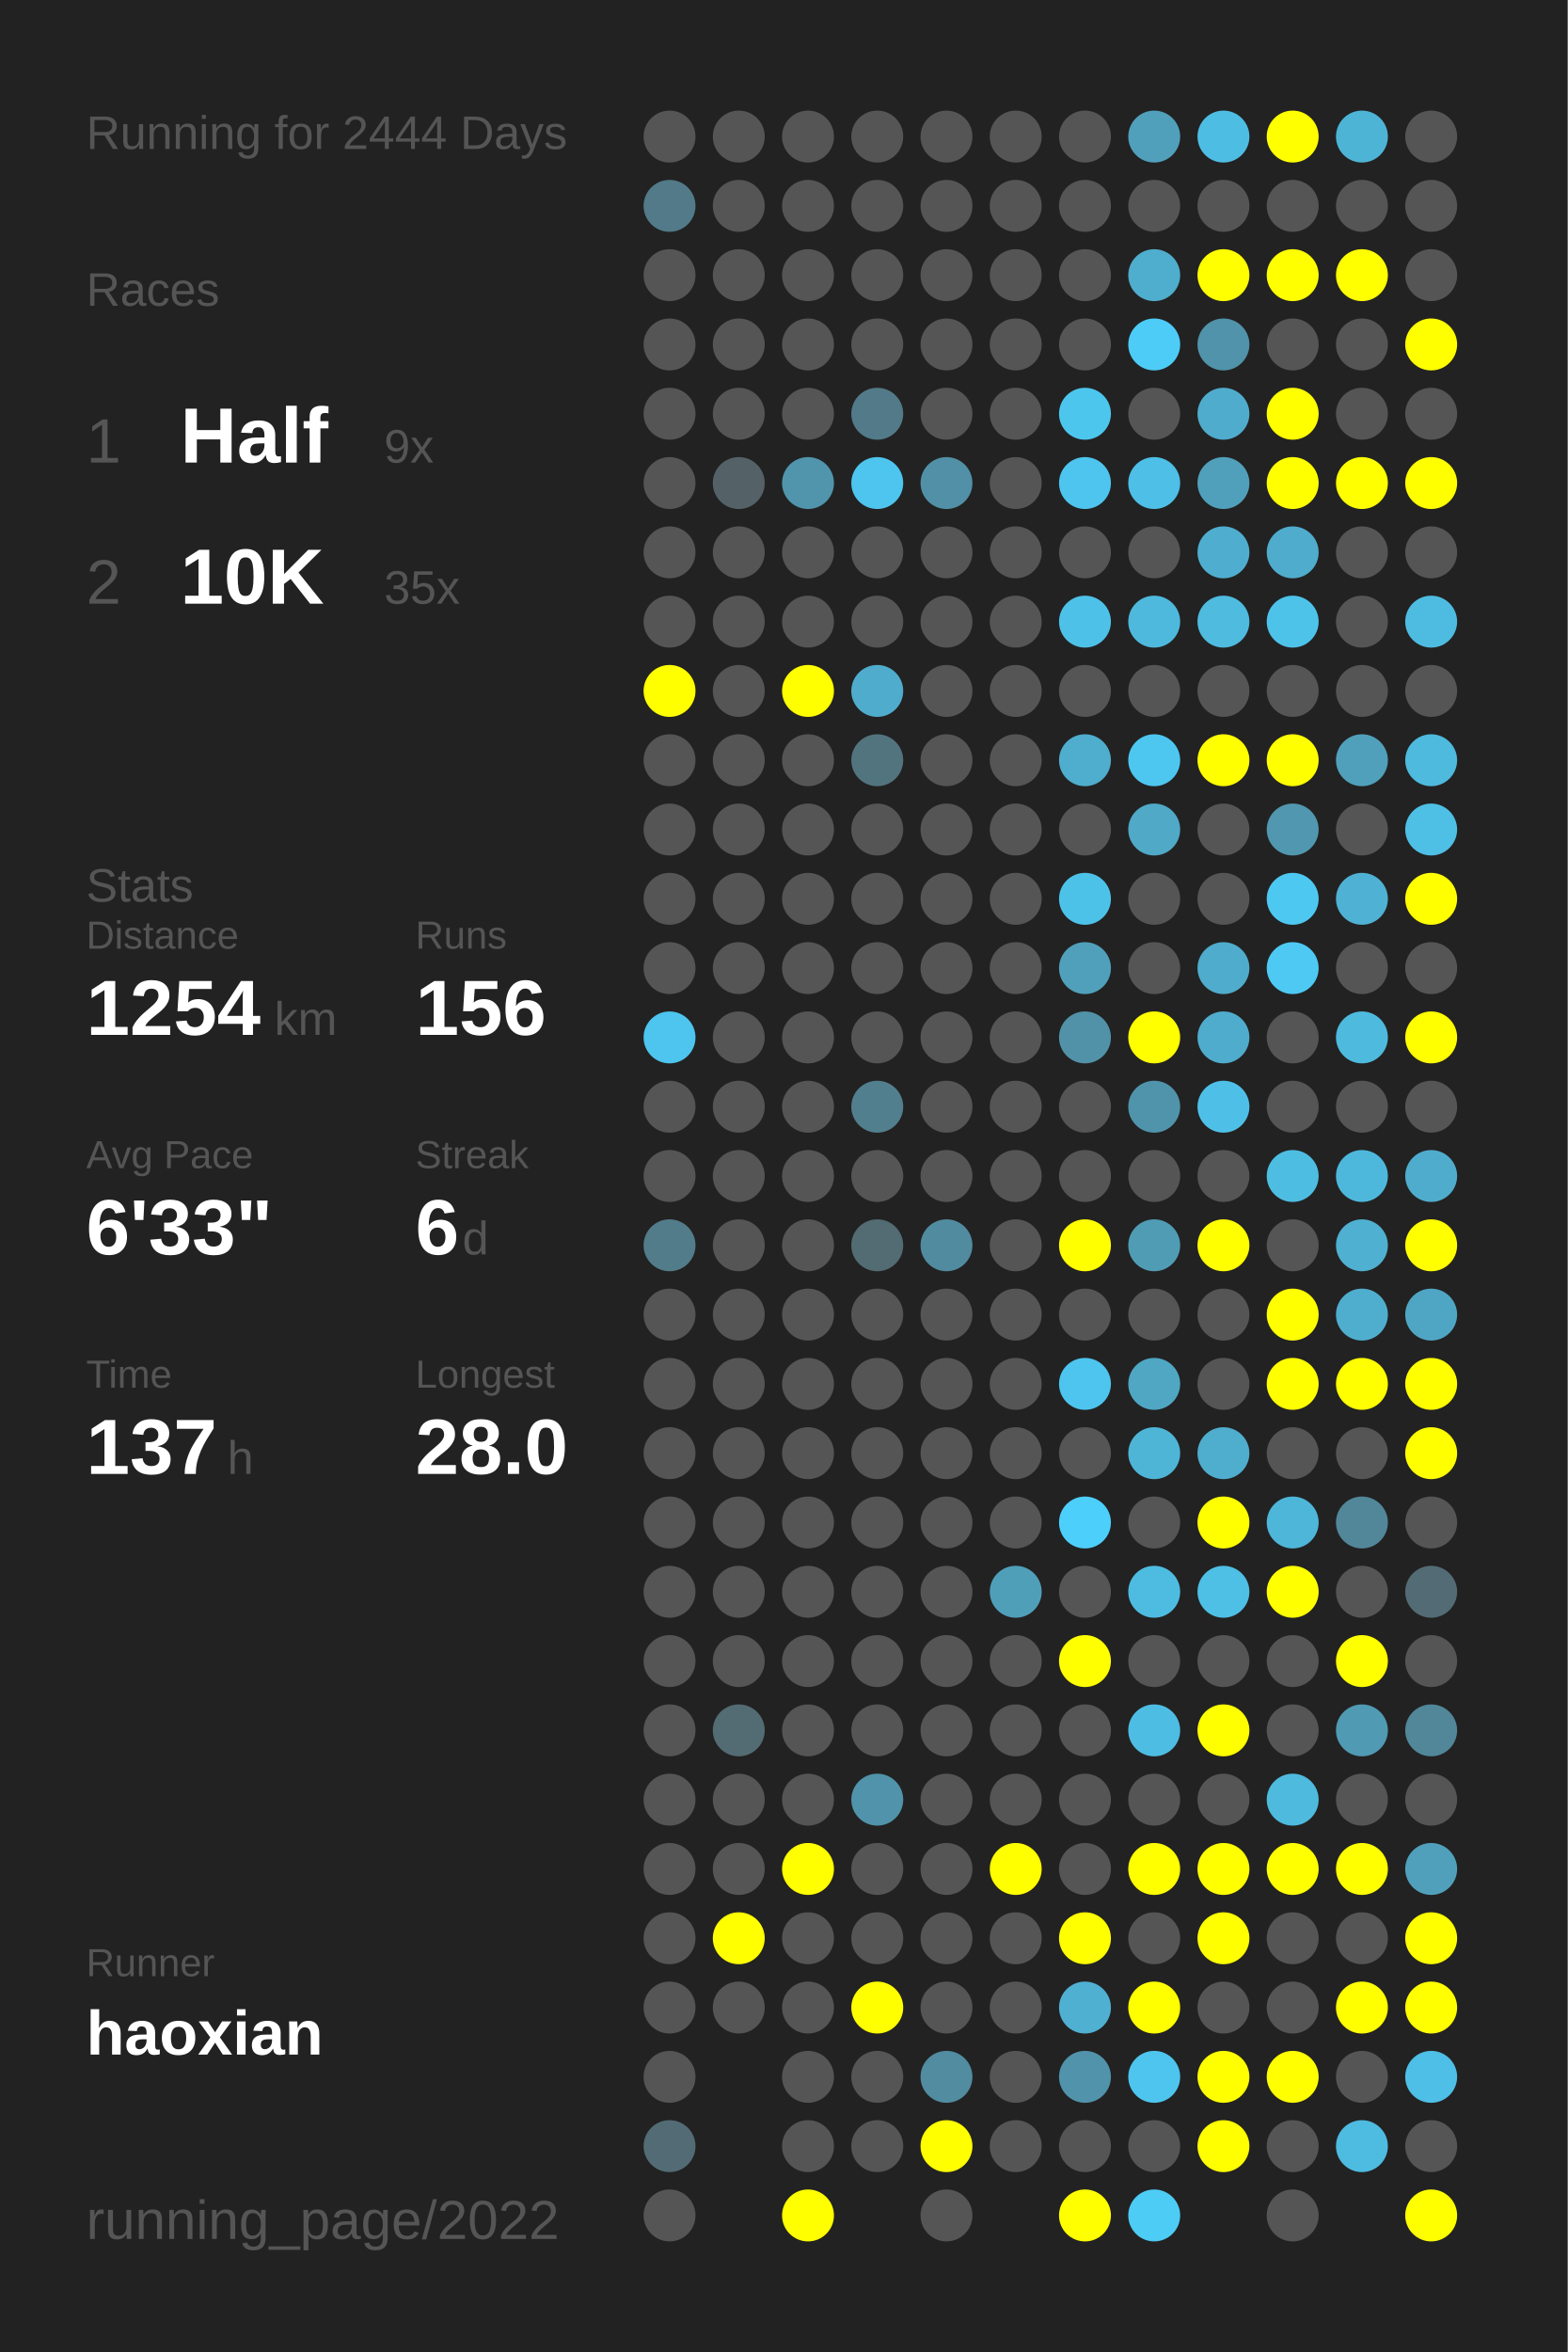
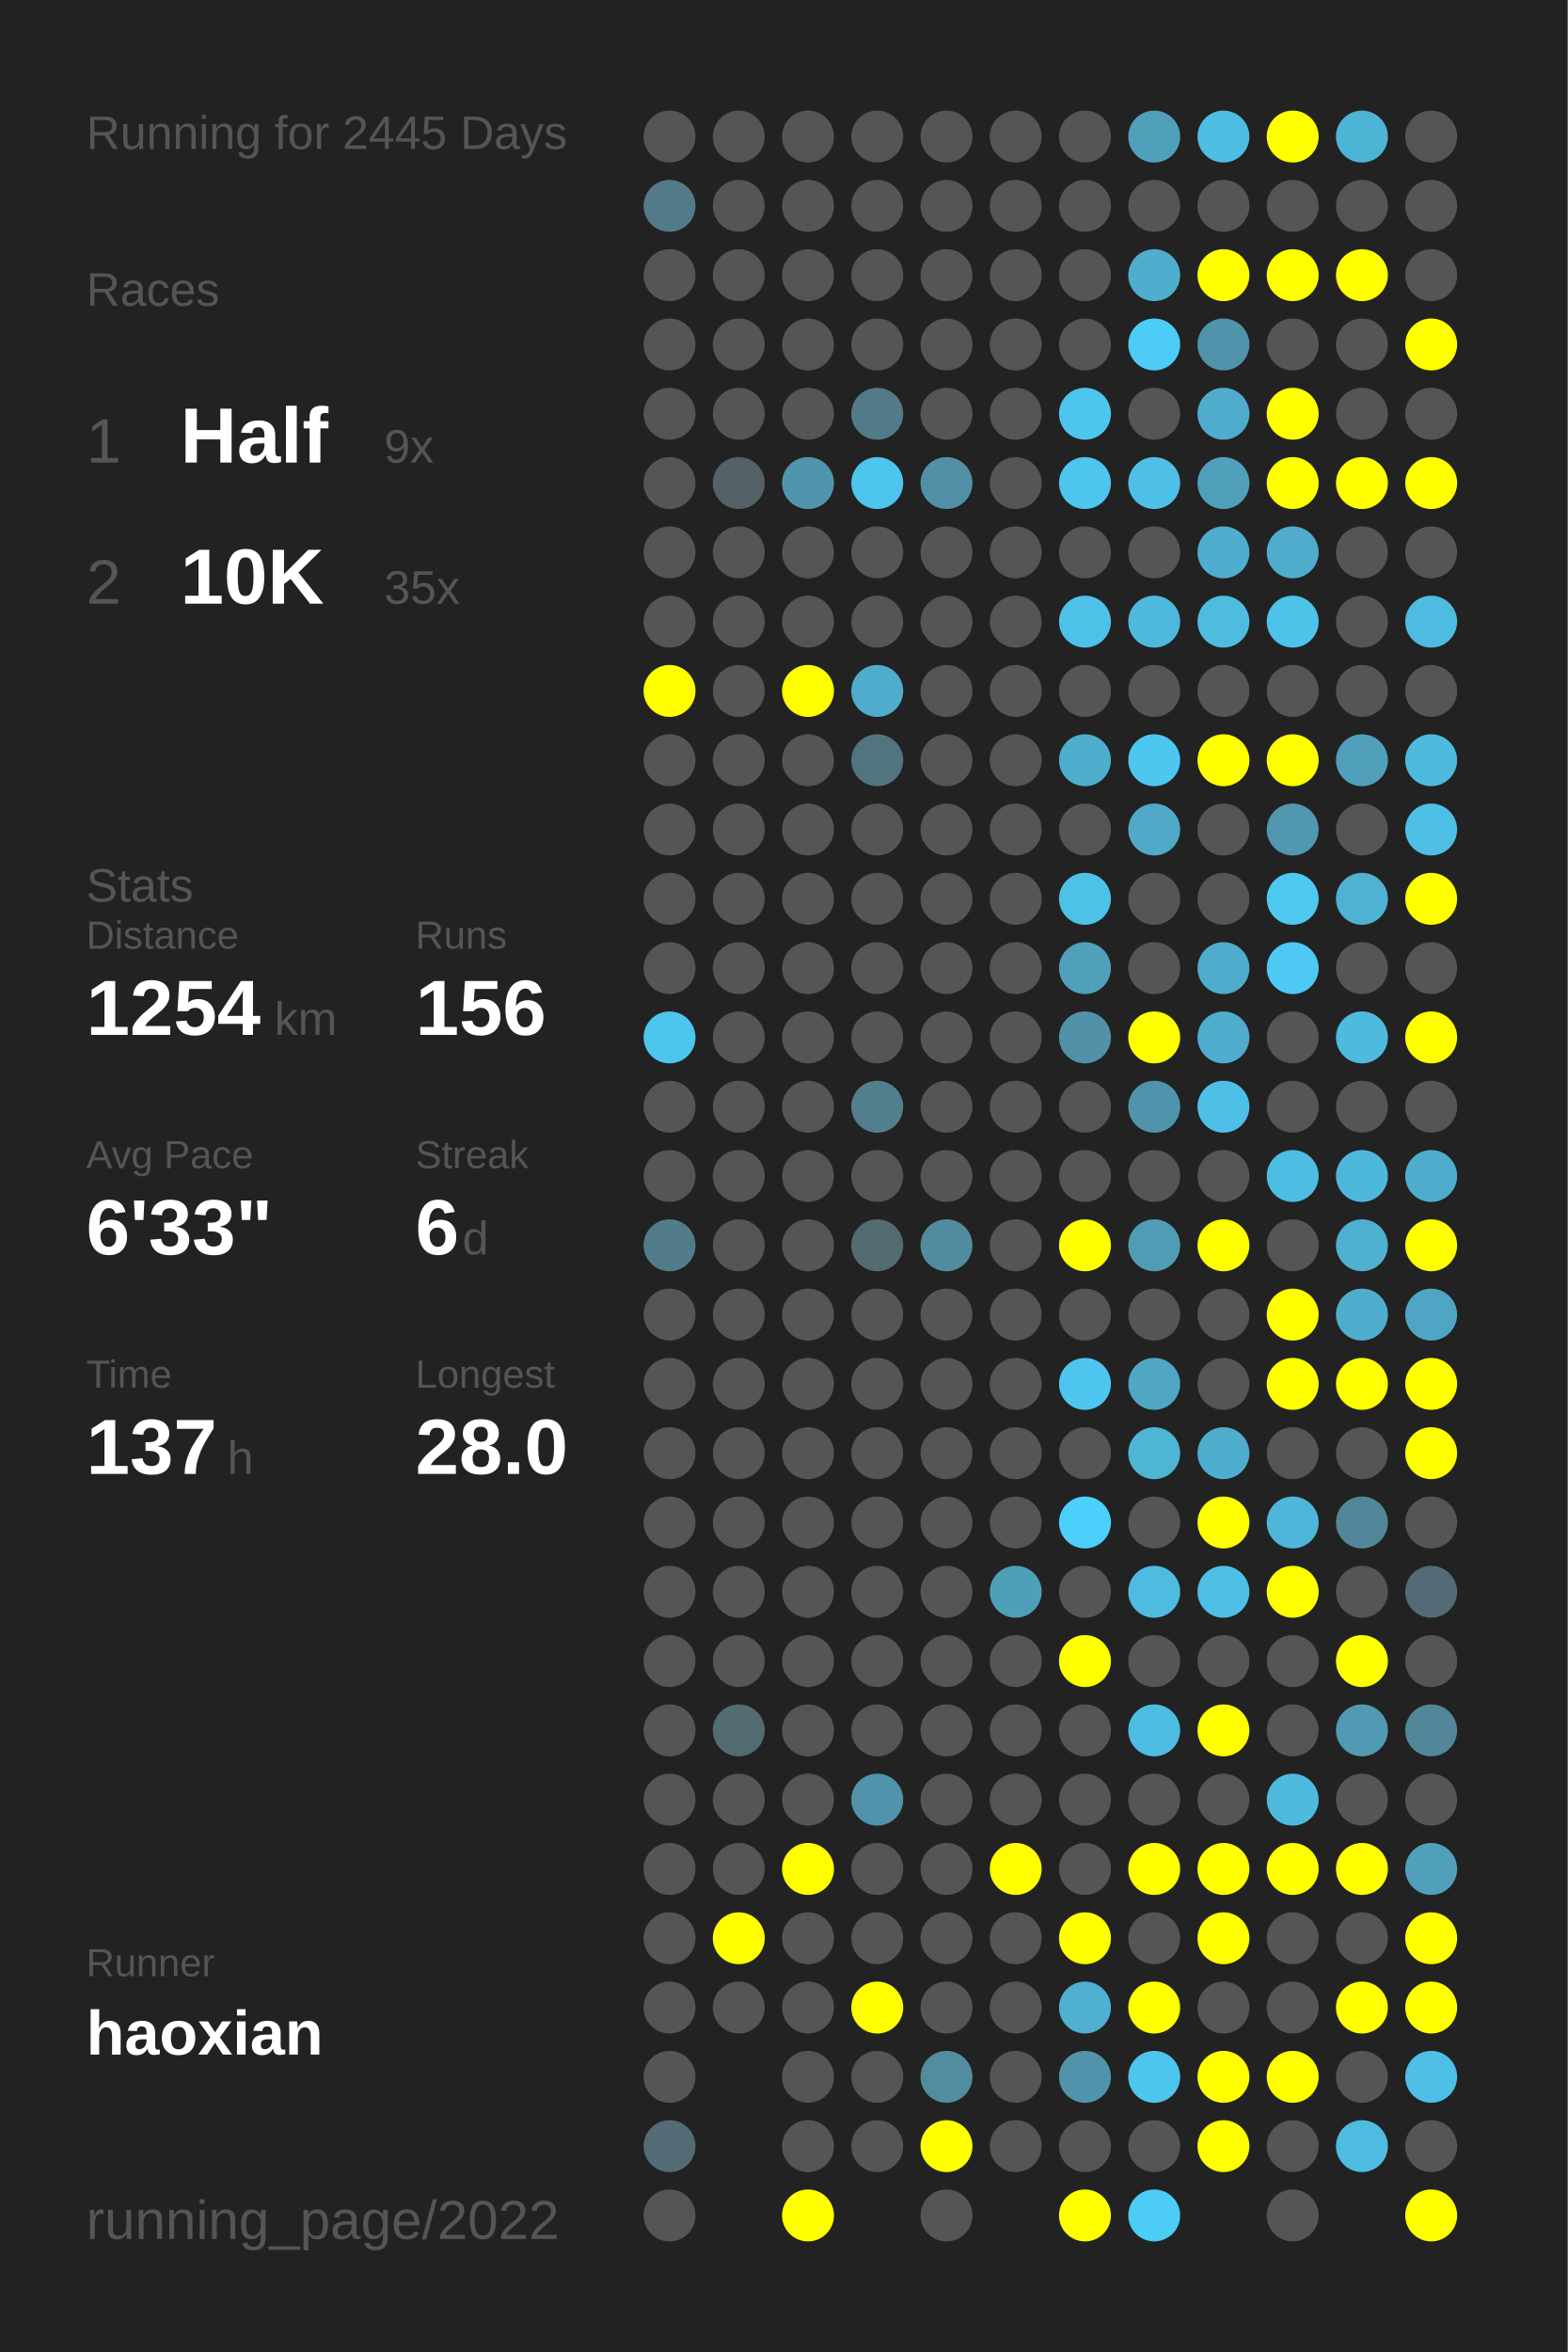
<svg xmlns="http://www.w3.org/2000/svg" baseProfile="full" height="300mm" version="1.1" viewBox="0,0,200,300" width="200mm">
  <defs />
  <rect fill="#222222" height="300" width="200" x="0" y="0" />
-   <text fill="#555555" style="font-size:6px; font-family:Arial;" x="11" y="19">Running for 2444 Days</text>
+   <text fill="#555555" style="font-size:6px; font-family:Arial;" x="11" y="19">Running for 2445 Days</text>
  <text fill="#555555" style="font-size:6px; font-family:Arial;" x="11" y="39">Races</text>
  <text fill="#555555" style="font-size:8px; font-family:Arial;" x="11" y="59">1</text>
  <text fill="#FFFFFF" style="font-size:10px; font-family:Arial; font-weight:bold;" x="23" y="59">Half</text>
  <text fill="#555555" style="font-size:6px; font-family:Arial;" x="49" y="59">9x</text>
  <text fill="#555555" style="font-size:8px; font-family:Arial;" x="11" y="77">2</text>
  <text fill="#FFFFFF" style="font-size:10px; font-family:Arial; font-weight:bold;" x="23" y="77">10K</text>
  <text fill="#555555" style="font-size:6px; font-family:Arial;" x="49" y="77">35x</text>
  <text fill="#555555" style="font-size:6px; font-family:Arial;" x="11" y="115">Stats</text>
  <text fill="#555555" style="font-size:5px; font-family:Arial;" x="11" y="121">Distance</text>
  <text fill="#FFFFFF" style="font-size:10px; font-family:Arial; font-weight:bold;" x="11" y="132">1254</text>
  <text fill="#555555" style="font-size:6px; font-family:Arial;" x="35" y="132">km</text>
  <text fill="#555555" style="font-size:5px; font-family:Arial;" x="53" y="121">Runs</text>
  <text fill="#FFFFFF" style="font-size:10px; font-family:Arial; font-weight:bold;" x="53" y="132">156</text>
  <text fill="#555555" style="font-size:5px; font-family:Arial;" x="11" y="149">Avg Pace</text>
  <text fill="#FFFFFF" style="font-size:10px; font-family:Arial; font-weight:bold;" x="11" y="160">6'33"</text>
  <text fill="#555555" style="font-size:5px; font-family:Arial;" x="53" y="149">Streak</text>
  <text fill="#FFFFFF" style="font-size:10px; font-family:Arial; font-weight:bold;" x="53" y="160">6</text>
  <text fill="#555555" style="font-size:6px; font-family:Arial;" x="59" y="160">d</text>
  <text fill="#555555" style="font-size:5px; font-family:Arial;" x="11" y="177">Time</text>
  <text fill="#FFFFFF" style="font-size:10px; font-family:Arial; font-weight:bold;" x="11" y="188">137</text>
  <text fill="#555555" style="font-size:6px; font-family:Arial;" x="29" y="188">h</text>
  <text fill="#555555" style="font-size:5px; font-family:Arial;" x="53" y="177">Longest</text>
  <text fill="#FFFFFF" style="font-size:10px; font-family:Arial; font-weight:bold;" x="53" y="188">28.0</text>
  <text fill="#555555" style="font-size:5px; font-family:Arial;" x="11" y="252.065">Runner</text>
  <text fill="#FFFFFF" style="font-size:8px; font-family:Arial; font-weight:bold;" x="11" y="262.065">haoxian</text>
  <text fill="#555555" style="font-size:7px; font-family:Arial;" x="11" y="285.581">running_page/2022</text>
  <circle cx="85.417" cy="17.419" fill="#555555" r="3.312" />
  <circle cx="85.417" cy="26.258" fill="#527a88" r="3.312" />
  <circle cx="85.417" cy="35.097" fill="#555555" r="3.312" />
  <circle cx="85.417" cy="43.935" fill="#555555" r="3.312" />
  <circle cx="85.417" cy="52.774" fill="#555555" r="3.312" />
  <circle cx="85.417" cy="61.613" fill="#555555" r="3.312" />
  <circle cx="85.417" cy="70.452" fill="#555555" r="3.312" />
  <circle cx="85.417" cy="79.29" fill="#555555" r="3.312" />
  <circle cx="85.417" cy="88.129" fill="#FFFF00" r="3.312" />
  <circle cx="85.417" cy="96.968" fill="#555555" r="3.312" />
  <circle cx="85.417" cy="105.806" fill="#555555" r="3.312" />
  <circle cx="85.417" cy="114.645" fill="#555555" r="3.312" />
  <circle cx="85.417" cy="123.484" fill="#555555" r="3.312" />
  <circle cx="85.417" cy="132.323" fill="#4dc5ee" r="3.312" />
  <circle cx="85.417" cy="141.161" fill="#555555" r="3.312" />
  <circle cx="85.417" cy="150" fill="#555555" r="3.312" />
  <circle cx="85.417" cy="158.839" fill="#527c8a" r="3.312" />
  <circle cx="85.417" cy="167.677" fill="#555555" r="3.312" />
  <circle cx="85.417" cy="176.516" fill="#555555" r="3.312" />
  <circle cx="85.417" cy="185.355" fill="#555555" r="3.312" />
  <circle cx="85.417" cy="194.194" fill="#555555" r="3.312" />
  <circle cx="85.417" cy="203.032" fill="#555555" r="3.312" />
  <circle cx="85.417" cy="211.871" fill="#555555" r="3.312" />
  <circle cx="85.417" cy="220.71" fill="#555555" r="3.312" />
  <circle cx="85.417" cy="229.548" fill="#555555" r="3.312" />
  <circle cx="85.417" cy="238.387" fill="#555555" r="3.312" />
  <circle cx="85.417" cy="247.226" fill="#555555" r="3.312" />
  <circle cx="85.417" cy="256.065" fill="#555555" r="3.312" />
  <circle cx="85.417" cy="264.903" fill="#555555" r="3.312" />
  <circle cx="85.417" cy="273.742" fill="#536b74" r="3.312" />
  <circle cx="85.417" cy="282.581" fill="#555555" r="3.312" />
  <circle cx="94.25" cy="17.419" fill="#555555" r="3.312" />
  <circle cx="94.25" cy="26.258" fill="#555555" r="3.312" />
  <circle cx="94.25" cy="35.097" fill="#555555" r="3.312" />
  <circle cx="94.25" cy="43.935" fill="#555555" r="3.312" />
  <circle cx="94.25" cy="52.774" fill="#555555" r="3.312" />
  <circle cx="94.25" cy="61.613" fill="#546267" r="3.312" />
  <circle cx="94.25" cy="70.452" fill="#555555" r="3.312" />
  <circle cx="94.25" cy="79.29" fill="#555555" r="3.312" />
  <circle cx="94.25" cy="88.129" fill="#555555" r="3.312" />
  <circle cx="94.25" cy="96.968" fill="#555555" r="3.312" />
  <circle cx="94.25" cy="105.806" fill="#555555" r="3.312" />
  <circle cx="94.25" cy="114.645" fill="#555555" r="3.312" />
  <circle cx="94.25" cy="123.484" fill="#555555" r="3.312" />
  <circle cx="94.25" cy="132.323" fill="#555555" r="3.312" />
  <circle cx="94.25" cy="141.161" fill="#555555" r="3.312" />
  <circle cx="94.25" cy="150" fill="#555555" r="3.312" />
  <circle cx="94.25" cy="158.839" fill="#555555" r="3.312" />
  <circle cx="94.25" cy="167.677" fill="#555555" r="3.312" />
  <circle cx="94.25" cy="176.516" fill="#555555" r="3.312" />
  <circle cx="94.25" cy="185.355" fill="#555555" r="3.312" />
  <circle cx="94.25" cy="194.194" fill="#555555" r="3.312" />
  <circle cx="94.25" cy="203.032" fill="#555555" r="3.312" />
  <circle cx="94.25" cy="211.871" fill="#555555" r="3.312" />
  <circle cx="94.25" cy="220.71" fill="#536b73" r="3.312" />
  <circle cx="94.25" cy="229.548" fill="#555555" r="3.312" />
  <circle cx="94.25" cy="238.387" fill="#555555" r="3.312" />
  <circle cx="94.25" cy="247.226" fill="#FFFF00" r="3.312" />
  <circle cx="94.25" cy="256.065" fill="#555555" r="3.312" />
  <circle cx="103.083" cy="17.419" fill="#555555" r="3.312" />
  <circle cx="103.083" cy="26.258" fill="#555555" r="3.312" />
  <circle cx="103.083" cy="35.097" fill="#555555" r="3.312" />
  <circle cx="103.083" cy="43.935" fill="#555555" r="3.312" />
  <circle cx="103.083" cy="52.774" fill="#555555" r="3.312" />
  <circle cx="103.083" cy="61.613" fill="#5095ac" r="3.312" />
  <circle cx="103.083" cy="70.452" fill="#555555" r="3.312" />
  <circle cx="103.083" cy="79.29" fill="#555555" r="3.312" />
  <circle cx="103.083" cy="88.129" fill="#FFFF00" r="3.312" />
  <circle cx="103.083" cy="96.968" fill="#555555" r="3.312" />
  <circle cx="103.083" cy="105.806" fill="#555555" r="3.312" />
  <circle cx="103.083" cy="114.645" fill="#555555" r="3.312" />
  <circle cx="103.083" cy="123.484" fill="#555555" r="3.312" />
  <circle cx="103.083" cy="132.323" fill="#555555" r="3.312" />
  <circle cx="103.083" cy="141.161" fill="#555555" r="3.312" />
  <circle cx="103.083" cy="150" fill="#555555" r="3.312" />
  <circle cx="103.083" cy="158.839" fill="#555555" r="3.312" />
  <circle cx="103.083" cy="167.677" fill="#555555" r="3.312" />
  <circle cx="103.083" cy="176.516" fill="#555555" r="3.312" />
  <circle cx="103.083" cy="185.355" fill="#555555" r="3.312" />
  <circle cx="103.083" cy="194.194" fill="#555555" r="3.312" />
  <circle cx="103.083" cy="203.032" fill="#555555" r="3.312" />
  <circle cx="103.083" cy="211.871" fill="#555555" r="3.312" />
  <circle cx="103.083" cy="220.71" fill="#555555" r="3.312" />
  <circle cx="103.083" cy="229.548" fill="#555555" r="3.312" />
  <circle cx="103.083" cy="238.387" fill="#FFFF00" r="3.312" />
  <circle cx="103.083" cy="247.226" fill="#555555" r="3.312" />
  <circle cx="103.083" cy="256.065" fill="#555555" r="3.312" />
  <circle cx="103.083" cy="264.903" fill="#555555" r="3.312" />
  <circle cx="103.083" cy="273.742" fill="#555555" r="3.312" />
  <circle cx="103.083" cy="282.581" fill="#FFFF00" r="3.312" />
  <circle cx="111.917" cy="17.419" fill="#555555" r="3.312" />
  <circle cx="111.917" cy="26.258" fill="#555555" r="3.312" />
  <circle cx="111.917" cy="35.097" fill="#555555" r="3.312" />
  <circle cx="111.917" cy="43.935" fill="#555555" r="3.312" />
  <circle cx="111.917" cy="52.774" fill="#527a88" r="3.312" />
  <circle cx="111.917" cy="61.613" fill="#4dc5ee" r="3.312" />
  <circle cx="111.917" cy="70.452" fill="#555555" r="3.312" />
  <circle cx="111.917" cy="79.29" fill="#555555" r="3.312" />
  <circle cx="111.917" cy="88.129" fill="#4faccc" r="3.312" />
  <circle cx="111.917" cy="96.968" fill="#52747f" r="3.312" />
  <circle cx="111.917" cy="105.806" fill="#555555" r="3.312" />
  <circle cx="111.917" cy="114.645" fill="#555555" r="3.312" />
  <circle cx="111.917" cy="123.484" fill="#555555" r="3.312" />
  <circle cx="111.917" cy="132.323" fill="#555555" r="3.312" />
  <circle cx="111.917" cy="141.161" fill="#527f8e" r="3.312" />
  <circle cx="111.917" cy="150" fill="#555555" r="3.312" />
  <circle cx="111.917" cy="158.839" fill="#536b72" r="3.312" />
  <circle cx="111.917" cy="167.677" fill="#555555" r="3.312" />
  <circle cx="111.917" cy="176.516" fill="#555555" r="3.312" />
  <circle cx="111.917" cy="185.355" fill="#555555" r="3.312" />
  <circle cx="111.917" cy="194.194" fill="#555555" r="3.312" />
  <circle cx="111.917" cy="203.032" fill="#555555" r="3.312" />
  <circle cx="111.917" cy="211.871" fill="#555555" r="3.312" />
  <circle cx="111.917" cy="220.71" fill="#555555" r="3.312" />
  <circle cx="111.917" cy="229.548" fill="#5093aa" r="3.312" />
  <circle cx="111.917" cy="238.387" fill="#555555" r="3.312" />
  <circle cx="111.917" cy="247.226" fill="#555555" r="3.312" />
  <circle cx="111.917" cy="256.065" fill="#FFFF00" r="3.312" />
  <circle cx="111.917" cy="264.903" fill="#555555" r="3.312" />
  <circle cx="111.917" cy="273.742" fill="#555555" r="3.312" />
  <circle cx="120.75" cy="17.419" fill="#555555" r="3.312" />
  <circle cx="120.75" cy="26.258" fill="#555555" r="3.312" />
  <circle cx="120.75" cy="35.097" fill="#555555" r="3.312" />
  <circle cx="120.75" cy="43.935" fill="#555555" r="3.312" />
  <circle cx="120.75" cy="52.774" fill="#555555" r="3.312" />
  <circle cx="120.75" cy="61.613" fill="#5190a6" r="3.312" />
  <circle cx="120.75" cy="70.452" fill="#555555" r="3.312" />
  <circle cx="120.75" cy="79.29" fill="#555555" r="3.312" />
  <circle cx="120.75" cy="88.129" fill="#555555" r="3.312" />
  <circle cx="120.75" cy="96.968" fill="#555555" r="3.312" />
  <circle cx="120.75" cy="105.806" fill="#555555" r="3.312" />
  <circle cx="120.75" cy="114.645" fill="#555555" r="3.312" />
  <circle cx="120.75" cy="123.484" fill="#555555" r="3.312" />
  <circle cx="120.75" cy="132.323" fill="#555555" r="3.312" />
  <circle cx="120.75" cy="141.161" fill="#555555" r="3.312" />
  <circle cx="120.75" cy="150" fill="#555555" r="3.312" />
  <circle cx="120.75" cy="158.839" fill="#518b9f" r="3.312" />
  <circle cx="120.75" cy="167.677" fill="#555555" r="3.312" />
  <circle cx="120.75" cy="176.516" fill="#555555" r="3.312" />
  <circle cx="120.75" cy="185.355" fill="#555555" r="3.312" />
  <circle cx="120.75" cy="194.194" fill="#555555" r="3.312" />
  <circle cx="120.75" cy="203.032" fill="#555555" r="3.312" />
  <circle cx="120.75" cy="211.871" fill="#555555" r="3.312" />
  <circle cx="120.75" cy="220.71" fill="#555555" r="3.312" />
  <circle cx="120.75" cy="229.548" fill="#555555" r="3.312" />
  <circle cx="120.75" cy="238.387" fill="#555555" r="3.312" />
  <circle cx="120.75" cy="247.226" fill="#555555" r="3.312" />
  <circle cx="120.75" cy="256.065" fill="#555555" r="3.312" />
  <circle cx="120.75" cy="264.903" fill="#518ca0" r="3.312" />
  <circle cx="120.75" cy="273.742" fill="#FFFF00" r="3.312" />
  <circle cx="120.75" cy="282.581" fill="#555555" r="3.312" />
  <circle cx="129.583" cy="17.419" fill="#555555" r="3.312" />
  <circle cx="129.583" cy="26.258" fill="#555555" r="3.312" />
  <circle cx="129.583" cy="35.097" fill="#555555" r="3.312" />
  <circle cx="129.583" cy="43.935" fill="#555555" r="3.312" />
  <circle cx="129.583" cy="52.774" fill="#555555" r="3.312" />
  <circle cx="129.583" cy="61.613" fill="#555555" r="3.312" />
  <circle cx="129.583" cy="70.452" fill="#555555" r="3.312" />
  <circle cx="129.583" cy="79.29" fill="#555555" r="3.312" />
  <circle cx="129.583" cy="88.129" fill="#555555" r="3.312" />
  <circle cx="129.583" cy="96.968" fill="#555555" r="3.312" />
  <circle cx="129.583" cy="105.806" fill="#555555" r="3.312" />
  <circle cx="129.583" cy="114.645" fill="#555555" r="3.312" />
  <circle cx="129.583" cy="123.484" fill="#555555" r="3.312" />
  <circle cx="129.583" cy="132.323" fill="#555555" r="3.312" />
  <circle cx="129.583" cy="141.161" fill="#555555" r="3.312" />
  <circle cx="129.583" cy="150" fill="#555555" r="3.312" />
  <circle cx="129.583" cy="158.839" fill="#555555" r="3.312" />
  <circle cx="129.583" cy="167.677" fill="#555555" r="3.312" />
  <circle cx="129.583" cy="176.516" fill="#555555" r="3.312" />
  <circle cx="129.583" cy="185.355" fill="#555555" r="3.312" />
  <circle cx="129.583" cy="194.194" fill="#555555" r="3.312" />
  <circle cx="129.583" cy="203.032" fill="#509fb9" r="3.312" />
  <circle cx="129.583" cy="211.871" fill="#555555" r="3.312" />
  <circle cx="129.583" cy="220.71" fill="#555555" r="3.312" />
  <circle cx="129.583" cy="229.548" fill="#555555" r="3.312" />
  <circle cx="129.583" cy="238.387" fill="#FFFF00" r="3.312" />
  <circle cx="129.583" cy="247.226" fill="#555555" r="3.312" />
  <circle cx="129.583" cy="256.065" fill="#555555" r="3.312" />
  <circle cx="129.583" cy="264.903" fill="#555555" r="3.312" />
  <circle cx="129.583" cy="273.742" fill="#555555" r="3.312" />
  <circle cx="138.417" cy="17.419" fill="#555555" r="3.312" />
  <circle cx="138.417" cy="26.258" fill="#555555" r="3.312" />
  <circle cx="138.417" cy="35.097" fill="#555555" r="3.312" />
  <circle cx="138.417" cy="43.935" fill="#555555" r="3.312" />
  <circle cx="138.417" cy="52.774" fill="#4dc6ee" r="3.312" />
  <circle cx="138.417" cy="61.613" fill="#4dc5ee" r="3.312" />
  <circle cx="138.417" cy="70.452" fill="#555555" r="3.312" />
  <circle cx="138.417" cy="79.29" fill="#4ec1e8" r="3.312" />
  <circle cx="138.417" cy="88.129" fill="#555555" r="3.312" />
  <circle cx="138.417" cy="96.968" fill="#4fadcd" r="3.312" />
  <circle cx="138.417" cy="105.806" fill="#555555" r="3.312" />
  <circle cx="138.417" cy="114.645" fill="#4dc2e9" r="3.312" />
  <circle cx="138.417" cy="123.484" fill="#50a0bb" r="3.312" />
  <circle cx="138.417" cy="132.323" fill="#5192a8" r="3.312" />
  <circle cx="138.417" cy="141.161" fill="#555555" r="3.312" />
  <circle cx="138.417" cy="150" fill="#555555" r="3.312" />
  <circle cx="138.417" cy="158.839" fill="#FFFF00" r="3.312" />
  <circle cx="138.417" cy="167.677" fill="#555555" r="3.312" />
  <circle cx="138.417" cy="176.516" fill="#4dc5ee" r="3.312" />
  <circle cx="138.417" cy="185.355" fill="#555555" r="3.312" />
  <circle cx="138.417" cy="194.194" fill="#4dcffc" r="3.312" />
  <circle cx="138.417" cy="203.032" fill="#555555" r="3.312" />
  <circle cx="138.417" cy="211.871" fill="#FFFF00" r="3.312" />
  <circle cx="138.417" cy="220.71" fill="#555555" r="3.312" />
  <circle cx="138.417" cy="229.548" fill="#555555" r="3.312" />
  <circle cx="138.417" cy="238.387" fill="#555555" r="3.312" />
  <circle cx="138.417" cy="247.226" fill="#FFFF00" r="3.312" />
  <circle cx="138.417" cy="256.065" fill="#4fb0d1" r="3.312" />
  <circle cx="138.417" cy="264.903" fill="#5093aa" r="3.312" />
  <circle cx="138.417" cy="273.742" fill="#555555" r="3.312" />
  <circle cx="138.417" cy="282.581" fill="#FFFF00" r="3.312" />
  <circle cx="147.25" cy="17.419" fill="#50a0bb" r="3.312" />
  <circle cx="147.25" cy="26.258" fill="#555555" r="3.312" />
  <circle cx="147.25" cy="35.097" fill="#4fadcd" r="3.312" />
  <circle cx="147.25" cy="43.935" fill="#4dccf7" r="3.312" />
  <circle cx="147.25" cy="52.774" fill="#555555" r="3.312" />
  <circle cx="147.25" cy="61.613" fill="#4ebfe6" r="3.312" />
  <circle cx="147.25" cy="70.452" fill="#555555" r="3.312" />
  <circle cx="147.25" cy="79.29" fill="#4eb9dd" r="3.312" />
  <circle cx="147.25" cy="88.129" fill="#555555" r="3.312" />
  <circle cx="147.25" cy="96.968" fill="#4dc7f0" r="3.312" />
  <circle cx="147.25" cy="105.806" fill="#4fa9c7" r="3.312" />
  <circle cx="147.25" cy="114.645" fill="#555555" r="3.312" />
  <circle cx="147.25" cy="123.484" fill="#555555" r="3.312" />
  <circle cx="147.25" cy="132.323" fill="#FFFF00" r="3.312" />
  <circle cx="147.25" cy="141.161" fill="#5094ab" r="3.312" />
  <circle cx="147.25" cy="150" fill="#555555" r="3.312" />
  <circle cx="147.25" cy="158.839" fill="#509cb5" r="3.312" />
  <circle cx="147.25" cy="167.677" fill="#555555" r="3.312" />
  <circle cx="147.25" cy="176.516" fill="#4fa7c4" r="3.312" />
  <circle cx="147.25" cy="185.355" fill="#4eb5d7" r="3.312" />
  <circle cx="147.25" cy="194.194" fill="#555555" r="3.312" />
  <circle cx="147.25" cy="203.032" fill="#4ebce1" r="3.312" />
  <circle cx="147.25" cy="211.871" fill="#555555" r="3.312" />
  <circle cx="147.25" cy="220.71" fill="#4ebde3" r="3.312" />
  <circle cx="147.25" cy="229.548" fill="#555555" r="3.312" />
  <circle cx="147.25" cy="238.387" fill="#FFFF00" r="3.312" />
  <circle cx="147.25" cy="247.226" fill="#555555" r="3.312" />
  <circle cx="147.25" cy="256.065" fill="#FFFF00" r="3.312" />
  <circle cx="147.25" cy="264.903" fill="#4dc5ee" r="3.312" />
  <circle cx="147.25" cy="273.742" fill="#555555" r="3.312" />
  <circle cx="147.25" cy="282.581" fill="#4dccf6" r="3.312" />
  <circle cx="156.083" cy="17.419" fill="#4ebde3" r="3.312" />
  <circle cx="156.083" cy="26.258" fill="#555555" r="3.312" />
  <circle cx="156.083" cy="35.097" fill="#FFFF00" r="3.312" />
  <circle cx="156.083" cy="43.935" fill="#5093aa" r="3.312" />
  <circle cx="156.083" cy="52.774" fill="#4faccc" r="3.312" />
  <circle cx="156.083" cy="61.613" fill="#50a0bb" r="3.312" />
  <circle cx="156.083" cy="70.452" fill="#4faecf" r="3.312" />
  <circle cx="156.083" cy="79.29" fill="#4ebbdf" r="3.312" />
  <circle cx="156.083" cy="88.129" fill="#555555" r="3.312" />
  <circle cx="156.083" cy="96.968" fill="#FFFF00" r="3.312" />
  <circle cx="156.083" cy="105.806" fill="#555555" r="3.312" />
  <circle cx="156.083" cy="114.645" fill="#555555" r="3.312" />
  <circle cx="156.083" cy="123.484" fill="#4faccc" r="3.312" />
  <circle cx="156.083" cy="132.323" fill="#4faccc" r="3.312" />
  <circle cx="156.083" cy="141.161" fill="#4ec0e7" r="3.312" />
  <circle cx="156.083" cy="150" fill="#555555" r="3.312" />
  <circle cx="156.083" cy="158.839" fill="#FFFF00" r="3.312" />
  <circle cx="156.083" cy="167.677" fill="#555555" r="3.312" />
  <circle cx="156.083" cy="176.516" fill="#555555" r="3.312" />
  <circle cx="156.083" cy="185.355" fill="#4fadcd" r="3.312" />
  <circle cx="156.083" cy="194.194" fill="#FFFF00" r="3.312" />
  <circle cx="156.083" cy="203.032" fill="#4ebfe5" r="3.312" />
  <circle cx="156.083" cy="211.871" fill="#555555" r="3.312" />
  <circle cx="156.083" cy="220.71" fill="#FFFF00" r="3.312" />
  <circle cx="156.083" cy="229.548" fill="#555555" r="3.312" />
  <circle cx="156.083" cy="238.387" fill="#FFFF00" r="3.312" />
  <circle cx="156.083" cy="247.226" fill="#FFFF00" r="3.312" />
  <circle cx="156.083" cy="256.065" fill="#555555" r="3.312" />
  <circle cx="156.083" cy="264.903" fill="#FFFF00" r="3.312" />
  <circle cx="156.083" cy="273.742" fill="#FFFF00" r="3.312" />
  <circle cx="164.917" cy="17.419" fill="#FFFF00" r="3.312" />
  <circle cx="164.917" cy="26.258" fill="#555555" r="3.312" />
  <circle cx="164.917" cy="35.097" fill="#FFFF00" r="3.312" />
  <circle cx="164.917" cy="43.935" fill="#555555" r="3.312" />
  <circle cx="164.917" cy="52.774" fill="#FFFF00" r="3.312" />
  <circle cx="164.917" cy="61.613" fill="#FFFF00" r="3.312" />
  <circle cx="164.917" cy="70.452" fill="#4faccc" r="3.312" />
  <circle cx="164.917" cy="79.29" fill="#4dc3ea" r="3.312" />
  <circle cx="164.917" cy="88.129" fill="#555555" r="3.312" />
  <circle cx="164.917" cy="96.968" fill="#FFFF00" r="3.312" />
  <circle cx="164.917" cy="105.806" fill="#5097af" r="3.312" />
  <circle cx="164.917" cy="114.645" fill="#4dc8f1" r="3.312" />
  <circle cx="164.917" cy="123.484" fill="#4dc9f3" r="3.312" />
  <circle cx="164.917" cy="132.323" fill="#555555" r="3.312" />
  <circle cx="164.917" cy="141.161" fill="#555555" r="3.312" />
  <circle cx="164.917" cy="150" fill="#4ebde2" r="3.312" />
  <circle cx="164.917" cy="158.839" fill="#555555" r="3.312" />
  <circle cx="164.917" cy="167.677" fill="#FFFF00" r="3.312" />
  <circle cx="164.917" cy="176.516" fill="#FFFF00" r="3.312" />
  <circle cx="164.917" cy="185.355" fill="#555555" r="3.312" />
  <circle cx="164.917" cy="194.194" fill="#4eb6d9" r="3.312" />
  <circle cx="164.917" cy="203.032" fill="#FFFF00" r="3.312" />
  <circle cx="164.917" cy="211.871" fill="#555555" r="3.312" />
  <circle cx="164.917" cy="220.71" fill="#555555" r="3.312" />
  <circle cx="164.917" cy="229.548" fill="#4ebade" r="3.312" />
  <circle cx="164.917" cy="238.387" fill="#FFFF00" r="3.312" />
  <circle cx="164.917" cy="247.226" fill="#555555" r="3.312" />
  <circle cx="164.917" cy="256.065" fill="#555555" r="3.312" />
  <circle cx="164.917" cy="264.903" fill="#FFFF00" r="3.312" />
  <circle cx="164.917" cy="273.742" fill="#555555" r="3.312" />
  <circle cx="164.917" cy="282.581" fill="#555555" r="3.312" />
  <circle cx="173.75" cy="17.419" fill="#4eb4d6" r="3.312" />
  <circle cx="173.75" cy="26.258" fill="#555555" r="3.312" />
  <circle cx="173.75" cy="35.097" fill="#FFFF00" r="3.312" />
  <circle cx="173.75" cy="43.935" fill="#555555" r="3.312" />
  <circle cx="173.75" cy="52.774" fill="#555555" r="3.312" />
  <circle cx="173.75" cy="61.613" fill="#FFFF00" r="3.312" />
  <circle cx="173.75" cy="70.452" fill="#555555" r="3.312" />
  <circle cx="173.75" cy="79.29" fill="#555555" r="3.312" />
  <circle cx="173.75" cy="88.129" fill="#555555" r="3.312" />
  <circle cx="173.75" cy="96.968" fill="#50a0bb" r="3.312" />
  <circle cx="173.75" cy="105.806" fill="#555555" r="3.312" />
  <circle cx="173.75" cy="114.645" fill="#4fb1d3" r="3.312" />
  <circle cx="173.75" cy="123.484" fill="#555555" r="3.312" />
  <circle cx="173.75" cy="132.323" fill="#4ebade" r="3.312" />
  <circle cx="173.75" cy="141.161" fill="#555555" r="3.312" />
  <circle cx="173.75" cy="150" fill="#4eb8dc" r="3.312" />
  <circle cx="173.75" cy="158.839" fill="#4fb0d1" r="3.312" />
  <circle cx="173.75" cy="167.677" fill="#4faece" r="3.312" />
  <circle cx="173.75" cy="176.516" fill="#FFFF00" r="3.312" />
  <circle cx="173.75" cy="185.355" fill="#555555" r="3.312" />
  <circle cx="173.75" cy="194.194" fill="#518799" r="3.312" />
  <circle cx="173.75" cy="203.032" fill="#555555" r="3.312" />
  <circle cx="173.75" cy="211.871" fill="#FFFF00" r="3.312" />
  <circle cx="173.75" cy="220.71" fill="#509ab3" r="3.312" />
  <circle cx="173.75" cy="229.548" fill="#555555" r="3.312" />
  <circle cx="173.75" cy="238.387" fill="#FFFF00" r="3.312" />
  <circle cx="173.75" cy="247.226" fill="#555555" r="3.312" />
  <circle cx="173.75" cy="256.065" fill="#FFFF00" r="3.312" />
  <circle cx="173.75" cy="264.903" fill="#555555" r="3.312" />
  <circle cx="173.75" cy="273.742" fill="#4ebbe0" r="3.312" />
  <circle cx="182.583" cy="17.419" fill="#555555" r="3.312" />
  <circle cx="182.583" cy="26.258" fill="#555555" r="3.312" />
  <circle cx="182.583" cy="35.097" fill="#555555" r="3.312" />
  <circle cx="182.583" cy="43.935" fill="#FFFF00" r="3.312" />
  <circle cx="182.583" cy="52.774" fill="#555555" r="3.312" />
  <circle cx="182.583" cy="61.613" fill="#FFFF00" r="3.312" />
  <circle cx="182.583" cy="70.452" fill="#555555" r="3.312" />
  <circle cx="182.583" cy="79.29" fill="#4ebce1" r="3.312" />
  <circle cx="182.583" cy="88.129" fill="#555555" r="3.312" />
  <circle cx="182.583" cy="96.968" fill="#4ebade" r="3.312" />
  <circle cx="182.583" cy="105.806" fill="#4ebfe5" r="3.312" />
  <circle cx="182.583" cy="114.645" fill="#FFFF00" r="3.312" />
  <circle cx="182.583" cy="123.484" fill="#555555" r="3.312" />
  <circle cx="182.583" cy="132.323" fill="#FFFF00" r="3.312" />
  <circle cx="182.583" cy="141.161" fill="#555555" r="3.312" />
  <circle cx="182.583" cy="150" fill="#4faccc" r="3.312" />
  <circle cx="182.583" cy="158.839" fill="#FFFF00" r="3.312" />
  <circle cx="182.583" cy="167.677" fill="#4fa6c4" r="3.312" />
  <circle cx="182.583" cy="176.516" fill="#FFFF00" r="3.312" />
  <circle cx="182.583" cy="185.355" fill="#FFFF00" r="3.312" />
  <circle cx="182.583" cy="194.194" fill="#555555" r="3.312" />
  <circle cx="182.583" cy="203.032" fill="#536b74" r="3.312" />
  <circle cx="182.583" cy="211.871" fill="#555555" r="3.312" />
  <circle cx="182.583" cy="220.71" fill="#518799" r="3.312" />
  <circle cx="182.583" cy="229.548" fill="#555555" r="3.312" />
  <circle cx="182.583" cy="238.387" fill="#50a0bb" r="3.312" />
  <circle cx="182.583" cy="247.226" fill="#FFFF00" r="3.312" />
  <circle cx="182.583" cy="256.065" fill="#FFFF00" r="3.312" />
  <circle cx="182.583" cy="264.903" fill="#4ebfe6" r="3.312" />
  <circle cx="182.583" cy="273.742" fill="#555555" r="3.312" />
  <circle cx="182.583" cy="282.581" fill="#FFFF00" r="3.312" />
</svg>
